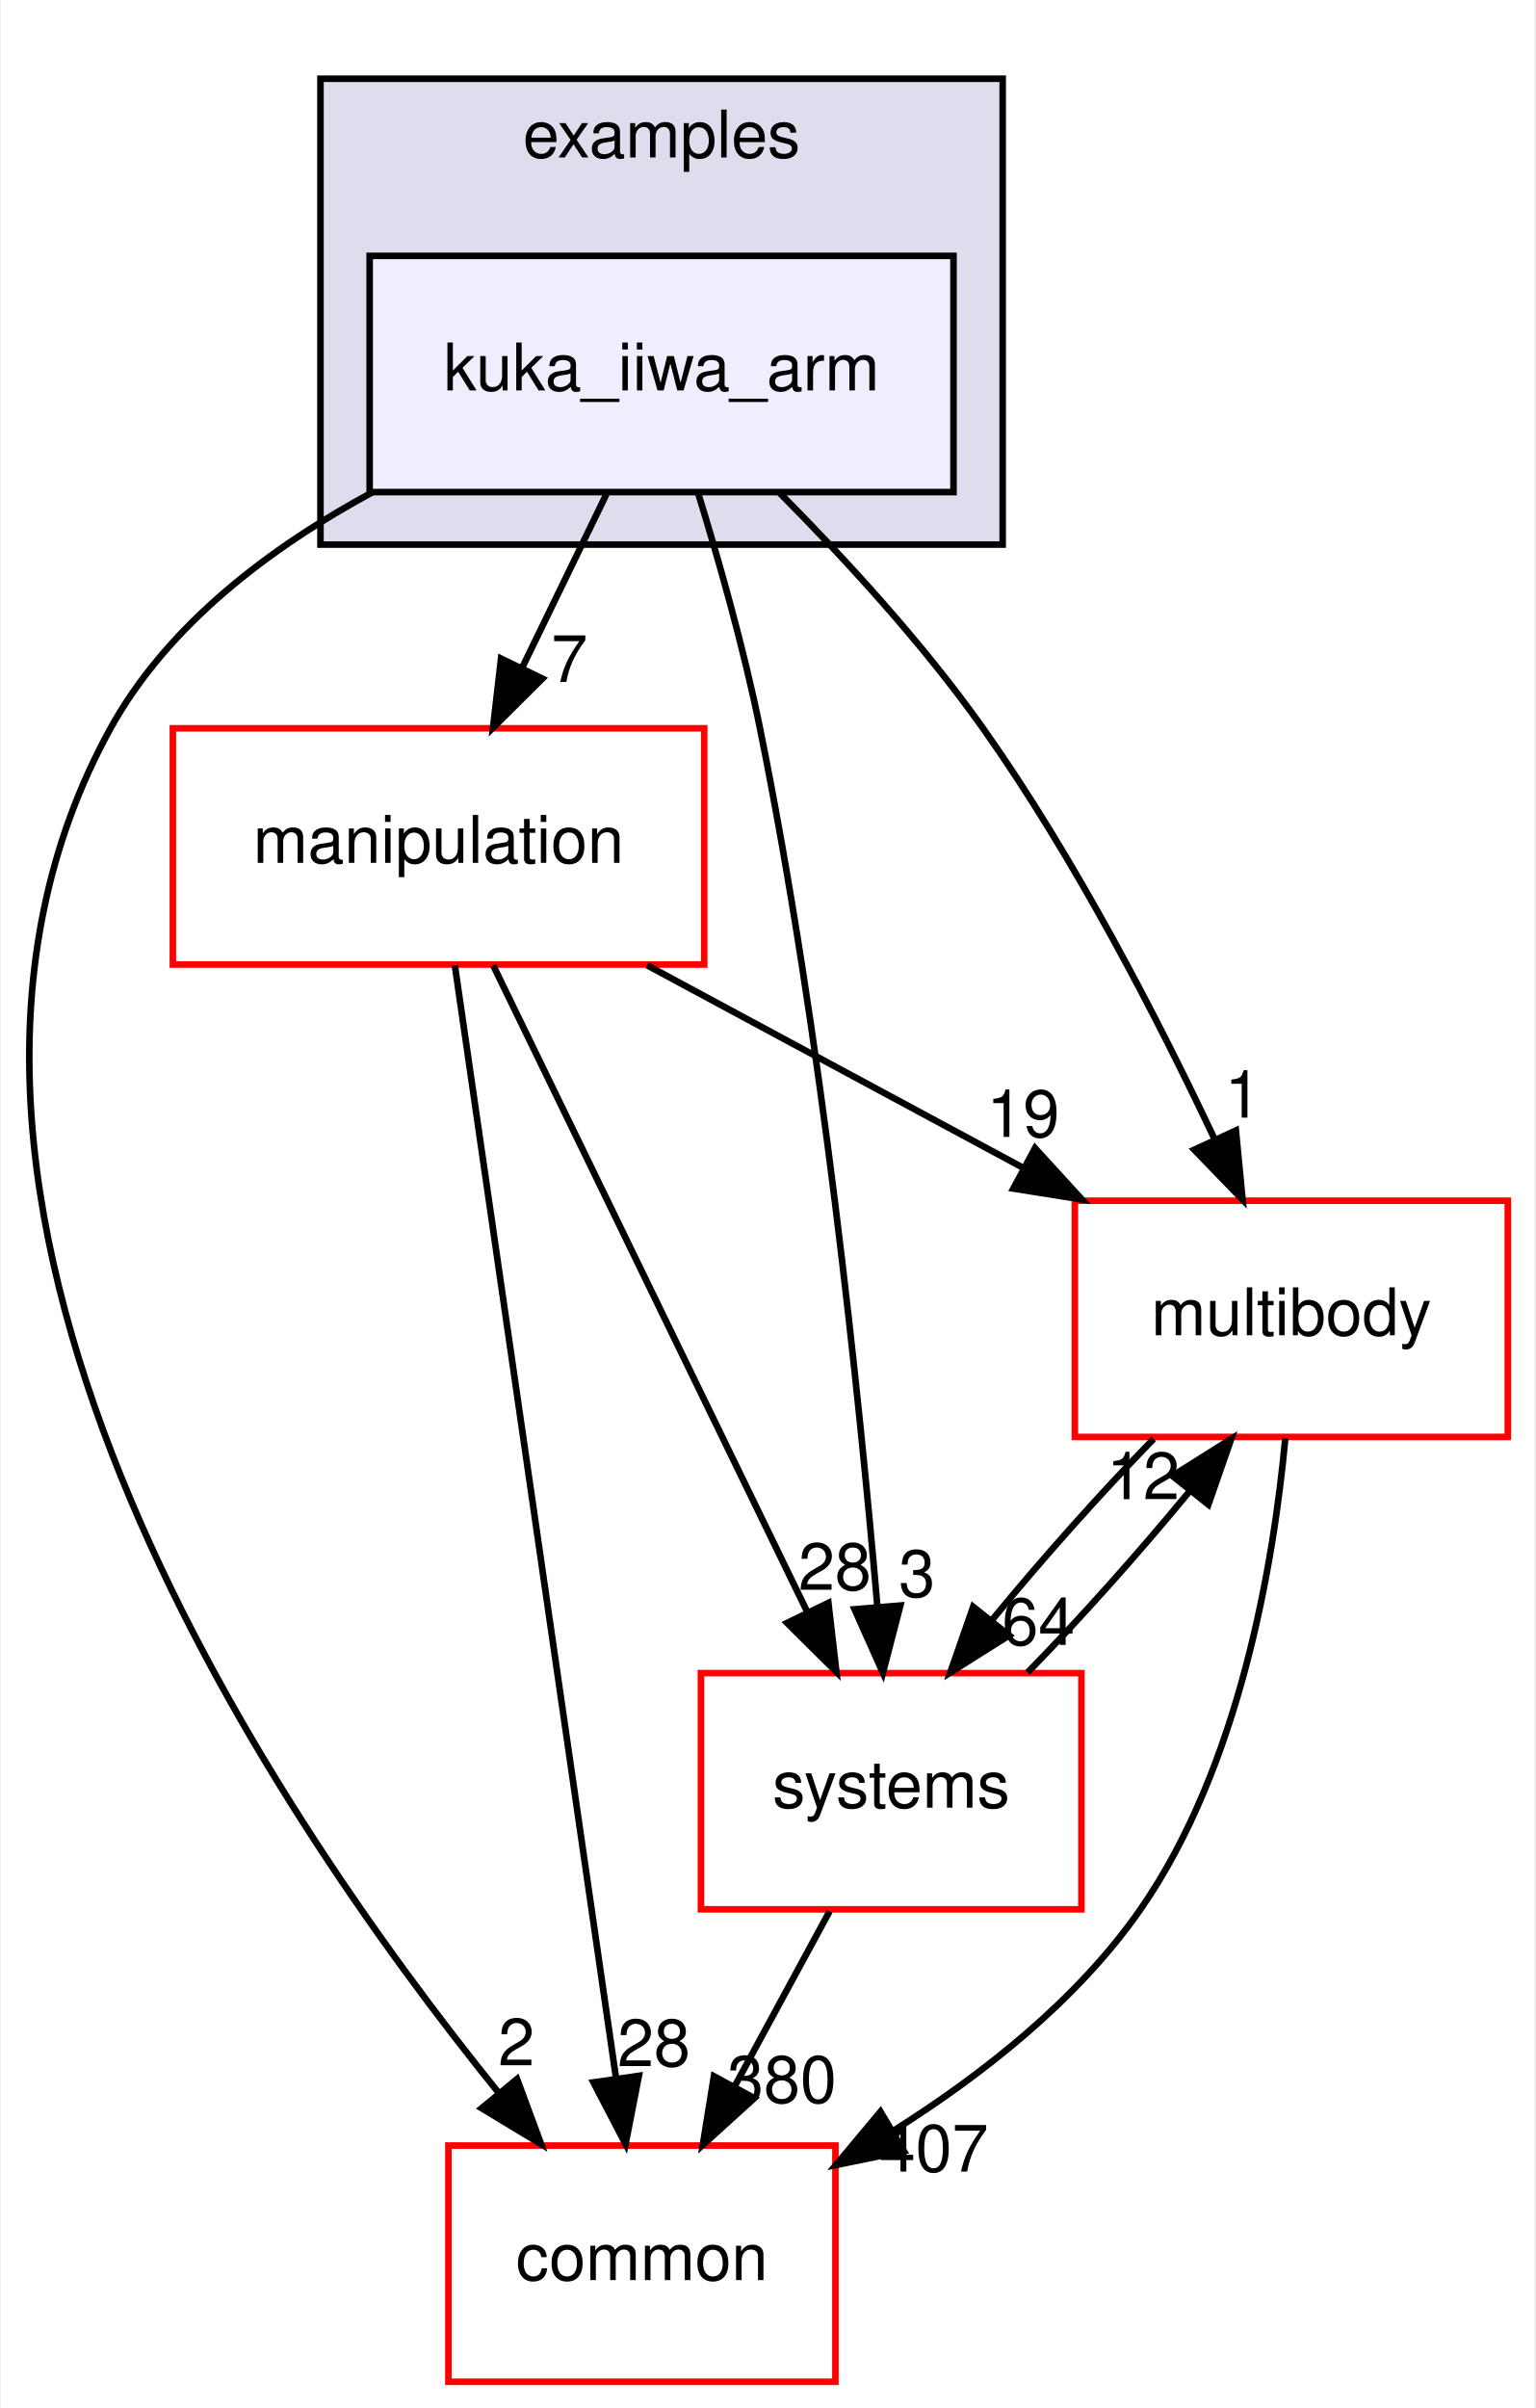
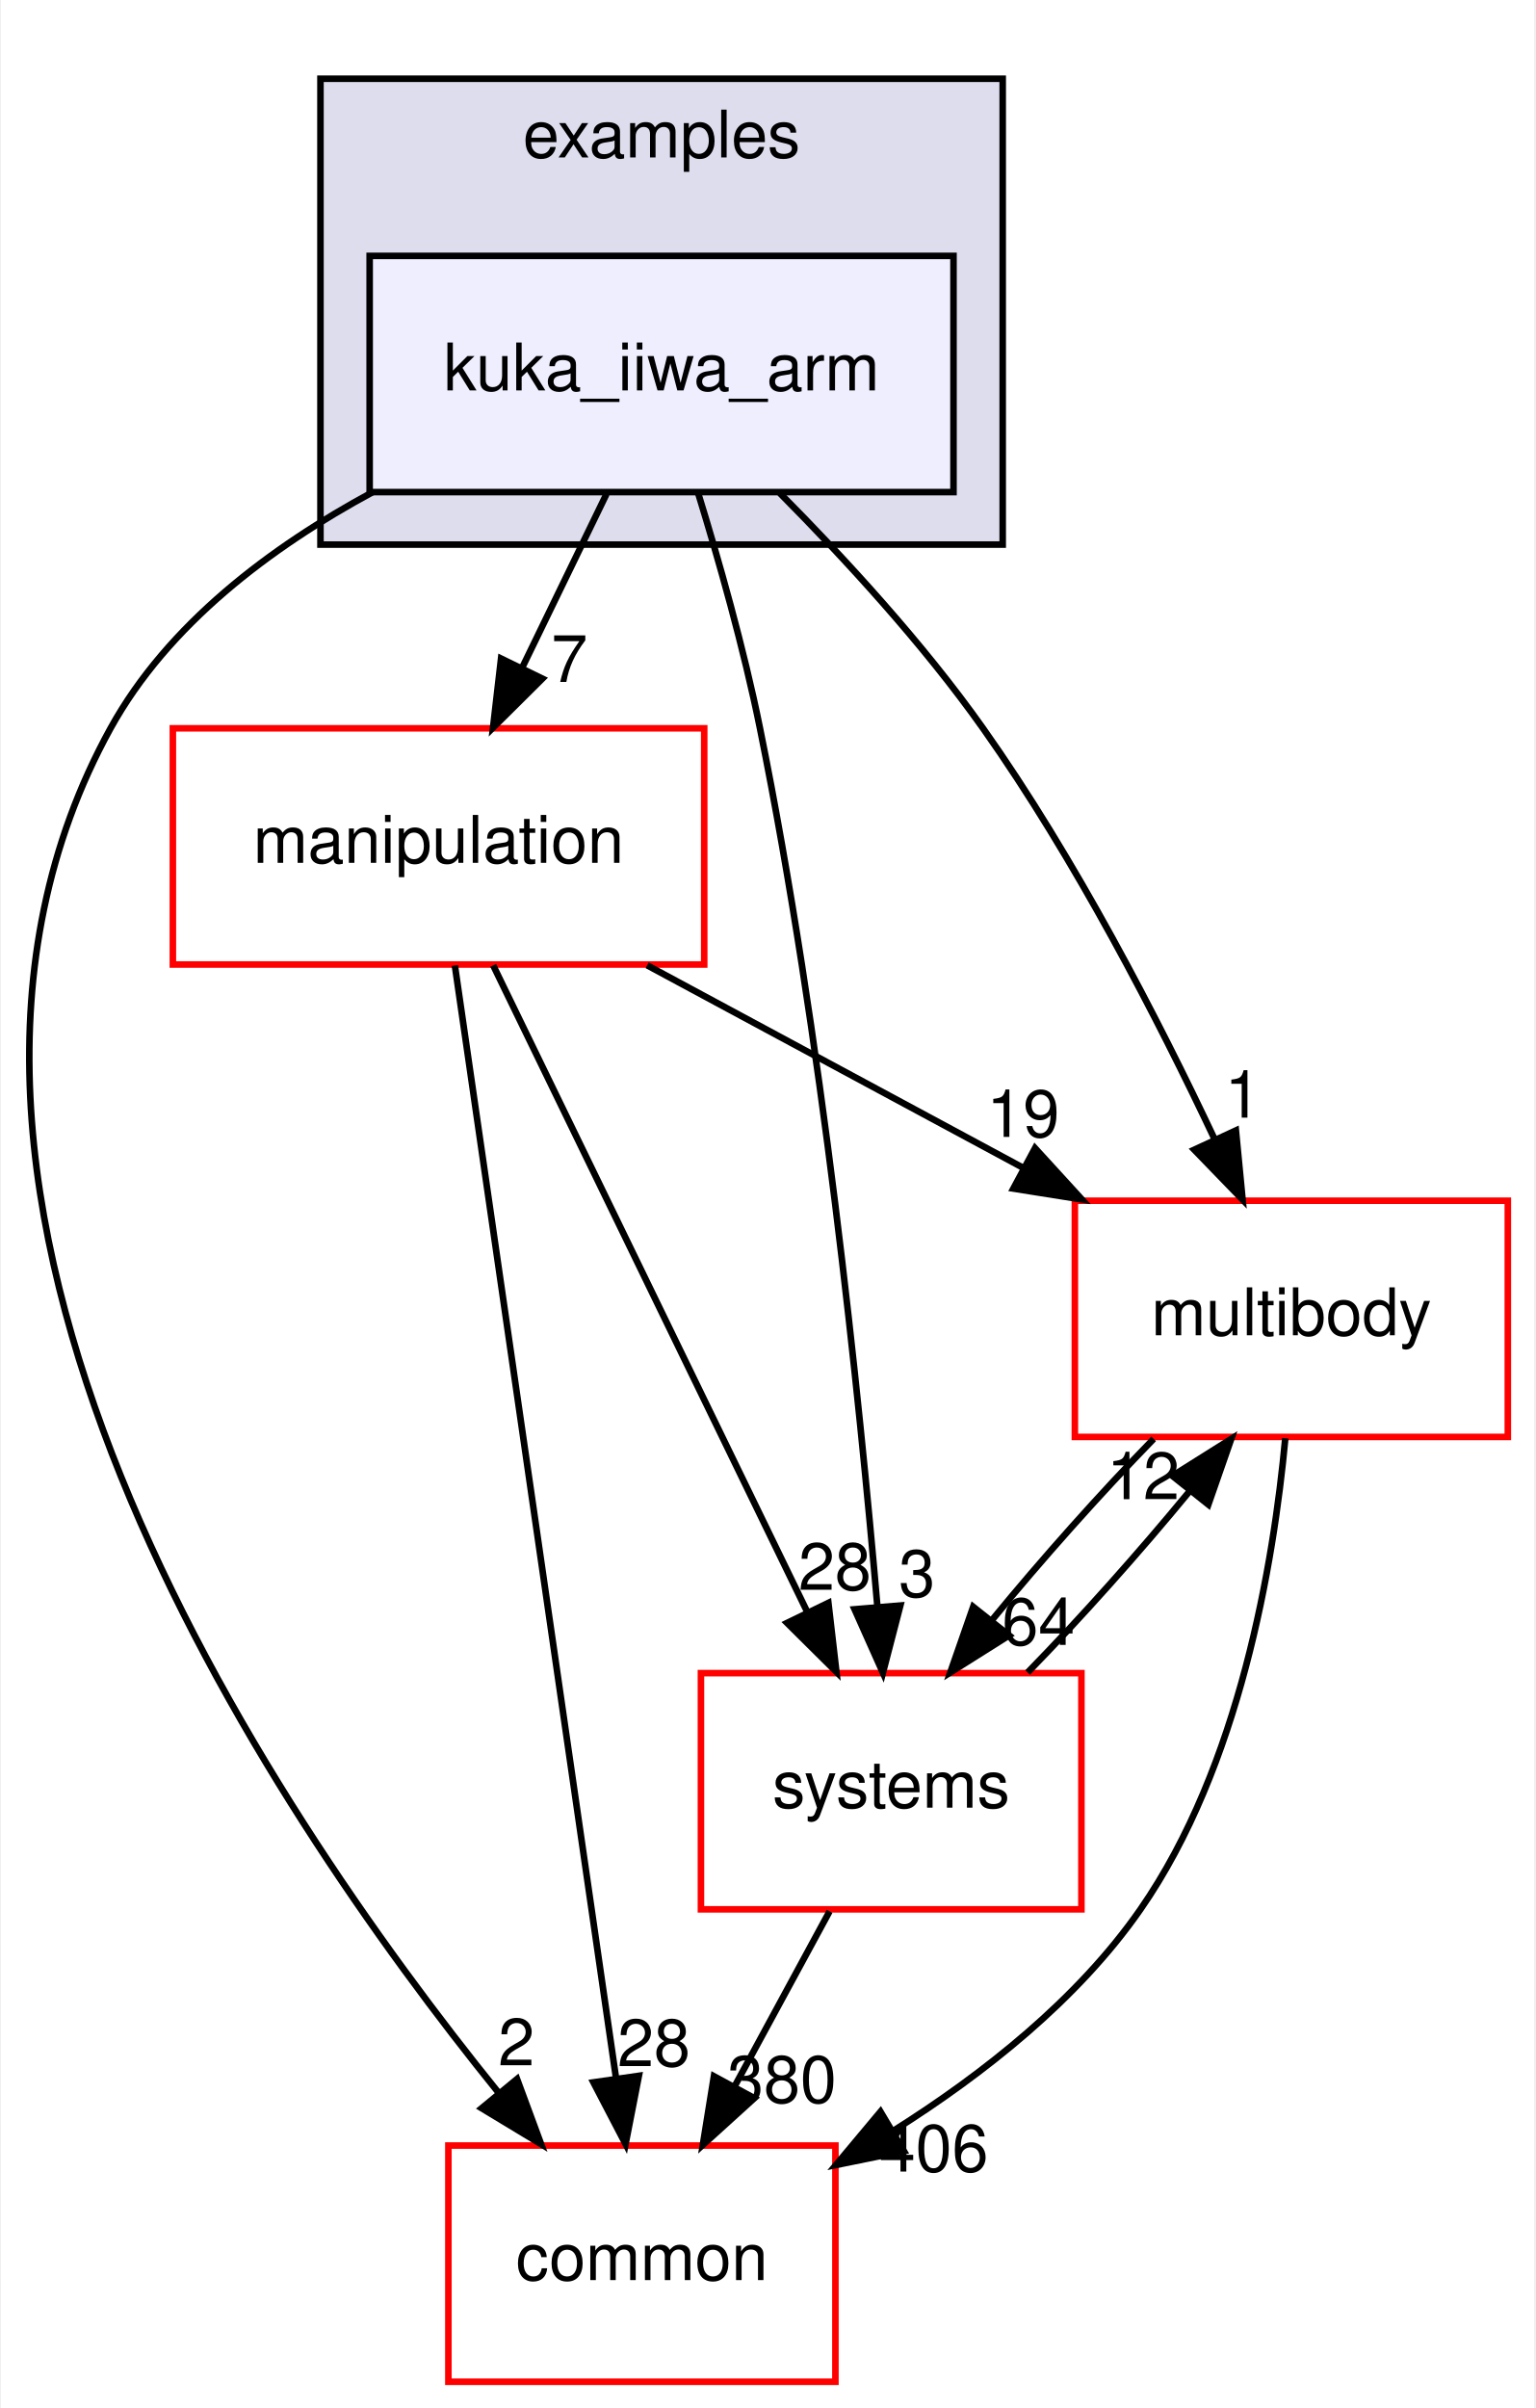
<svg xmlns="http://www.w3.org/2000/svg" xmlns:xlink="http://www.w3.org/1999/xlink" width="234pt" height="367pt" viewBox="0.00 0.00 233.70 367.00">
  <g id="graph0" class="graph" transform="scale(1 1) rotate(0) translate(4 363)">
    <polygon fill="white" stroke="transparent" points="-4,4 -4,-363 229.7,-363 229.7,4 -4,4" />
    <g id="clust1" class="cluster">
      <g id="a_clust1">
        <a xlink:href="dir_bf85a0c13984f214f436b2edc519c6dd.html" target="_top" xlink:title="examples">
          <polygon fill="#ddddee" stroke="black" points="44.7,-280 44.7,-351 148.7,-351 148.7,-280 44.7,-280" />
          <text text-anchor="middle" x="96.7" y="-339" font-family="Helvetica,sans-Serif" font-size="10.00">examples</text>
        </a>
      </g>
    </g>
    <g id="node1" class="node">
      <g id="a_node1">
        <a xlink:href="dir_d42ade6542543a8b520c5d5191846d08.html" target="_top" xlink:title="kuka_iiwa_arm">
          <polygon fill="#eeeeff" stroke="black" points="141.2,-324 52.2,-324 52.2,-288 141.2,-288 141.2,-324" />
          <text text-anchor="middle" x="96.7" y="-303.5" font-family="Helvetica,sans-Serif" font-size="10.00">kuka_iiwa_arm</text>
        </a>
      </g>
    </g>
    <g id="node2" class="node">
      <g id="a_node2">
        <a xlink:href="dir_39b8b3c6654246a9c12332c930bc7d3f.html" target="_top" xlink:title="multibody">
          <polygon fill="white" stroke="red" points="225.7,-180 159.7,-180 159.7,-144 225.7,-144 225.7,-180" />
          <text text-anchor="middle" x="192.7" y="-159.5" font-family="Helvetica,sans-Serif" font-size="10.00">multibody</text>
        </a>
      </g>
    </g>
    <g id="edge1" class="edge">
      <path fill="none" stroke="black" d="M114.72,-287.85C124.57,-277.93 136.58,-264.89 145.7,-252 159.74,-232.17 172.39,-207.64 181.02,-189.35" />
      <polygon fill="black" stroke="black" points="184.25,-190.71 185.27,-180.16 177.9,-187.77 184.25,-190.71" />
      <g id="a_edge1-headlabel">
        <a xlink:href="dir_000035_000065.html" target="_top" xlink:title="1">
          <text text-anchor="middle" x="185.32" y="-192.66" font-family="Helvetica,sans-Serif" font-size="10.00">1</text>
        </a>
      </g>
    </g>
    <g id="node3" class="node">
      <g id="a_node3">
        <a xlink:href="dir_758aa030403a70af025108ac41d12d0d.html" target="_top" xlink:title="manipulation">
          <polygon fill="white" stroke="red" points="103.2,-252 22.2,-252 22.2,-216 103.2,-216 103.2,-252" />
          <text text-anchor="middle" x="62.7" y="-231.5" font-family="Helvetica,sans-Serif" font-size="10.00">manipulation</text>
        </a>
      </g>
    </g>
    <g id="edge2" class="edge">
      <path fill="none" stroke="black" d="M88.3,-287.7C84.43,-279.73 79.75,-270.1 75.46,-261.26" />
      <polygon fill="black" stroke="black" points="78.53,-259.57 71.01,-252.1 72.23,-262.63 78.53,-259.57" />
      <g id="a_edge2-headlabel">
        <a xlink:href="dir_000035_000060.html" target="_top" xlink:title="7">
          <text text-anchor="middle" x="82.65" y="-259.06" font-family="Helvetica,sans-Serif" font-size="10.00">7</text>
        </a>
      </g>
    </g>
    <g id="node4" class="node">
      <g id="a_node4">
        <a xlink:href="dir_a36da230f0956f48b11c85f7d599788f.html" target="_top" xlink:title="common">
          <polygon fill="white" stroke="red" points="123.2,-36 64.2,-36 64.2,0 123.2,0 123.2,-36" />
          <text text-anchor="middle" x="93.7" y="-15.5" font-family="Helvetica,sans-Serif" font-size="10.00">common</text>
        </a>
      </g>
    </g>
    <g id="edge3" class="edge">
      <path fill="none" stroke="black" d="M52.63,-287.98C37.15,-279.62 21.45,-267.85 12.7,-252 -26.35,-181.19 36.28,-88.07 71.83,-44.08" />
      <polygon fill="black" stroke="black" points="74.67,-46.14 78.34,-36.21 69.27,-41.69 74.67,-46.14" />
      <g id="a_edge3-headlabel">
        <a xlink:href="dir_000035_000012.html" target="_top" xlink:title="2">
          <text text-anchor="middle" x="74.57" y="-48.22" font-family="Helvetica,sans-Serif" font-size="10.00">2</text>
        </a>
      </g>
    </g>
    <g id="node5" class="node">
      <g id="a_node5">
        <a xlink:href="dir_b7a0e33b407baa23d8a077e33033c988.html" target="_top" xlink:title="systems">
          <polygon fill="white" stroke="red" points="160.7,-108 102.7,-108 102.7,-72 160.7,-72 160.7,-108" />
          <text text-anchor="middle" x="131.7" y="-87.5" font-family="Helvetica,sans-Serif" font-size="10.00">systems</text>
        </a>
      </g>
    </g>
    <g id="edge4" class="edge">
      <path fill="none" stroke="black" d="M102.23,-287.98C105.41,-277.66 109.24,-264.18 111.7,-252 121.14,-205.37 126.83,-150.19 129.61,-118.03" />
      <polygon fill="black" stroke="black" points="133.1,-118.31 130.44,-108.06 126.12,-117.73 133.1,-118.31" />
      <g id="a_edge4-headlabel">
        <a xlink:href="dir_000035_000098.html" target="_top" xlink:title="3">
          <text text-anchor="middle" x="135.63" y="-119.63" font-family="Helvetica,sans-Serif" font-size="10.00">3</text>
        </a>
      </g>
    </g>
    <g id="edge5" class="edge">
      <path fill="none" stroke="black" d="M191.78,-143.8C190,-124.72 184.82,-93.75 169.7,-72 160.14,-58.24 145.77,-46.9 132.1,-38.29" />
      <polygon fill="black" stroke="black" points="133.65,-35.14 123.27,-33.03 130.07,-41.16 133.65,-35.14" />
      <g id="a_edge5-headlabel">
-         <a xlink:href="dir_000065_000012.html" target="_top" xlink:title="407">
-           <text text-anchor="middle" x="138.19" y="-32.04" font-family="Helvetica,sans-Serif" font-size="10.00">407</text>
+         <a xlink:href="dir_000065_000012.html" target="_top" xlink:title="406">
+           <text text-anchor="middle" x="138.19" y="-32.04" font-family="Helvetica,sans-Serif" font-size="10.00">406</text>
        </a>
      </g>
    </g>
    <g id="edge6" class="edge">
      <path fill="none" stroke="black" d="M171.71,-143.7C163.61,-135.39 154.6,-125.28 147.11,-116.14" />
      <polygon fill="black" stroke="black" points="149.68,-113.75 140.71,-108.1 144.2,-118.11 149.68,-113.75" />
      <g id="a_edge6-headlabel">
        <a xlink:href="dir_000065_000098.html" target="_top" xlink:title="64">
          <text text-anchor="middle" x="154.14" y="-112.3" font-family="Helvetica,sans-Serif" font-size="10.00">64</text>
        </a>
      </g>
    </g>
    <g id="edge7" class="edge">
      <path fill="none" stroke="black" d="M94.5,-215.88C111.82,-206.55 133.42,-194.92 151.96,-184.94" />
      <polygon fill="black" stroke="black" points="153.63,-188.01 160.78,-180.19 150.32,-181.85 153.63,-188.01" />
      <g id="a_edge7-headlabel">
        <a xlink:href="dir_000060_000065.html" target="_top" xlink:title="19">
          <text text-anchor="middle" x="151.81" y="-189.72" font-family="Helvetica,sans-Serif" font-size="10.00">19</text>
        </a>
      </g>
    </g>
    <g id="edge8" class="edge">
      <path fill="none" stroke="black" d="M65.19,-215.85C70.55,-178.83 83.25,-91.18 89.74,-46.39" />
      <polygon fill="black" stroke="black" points="93.24,-46.63 91.21,-36.23 86.31,-45.63 93.24,-46.63" />
      <g id="a_edge8-headlabel">
        <a xlink:href="dir_000060_000012.html" target="_top" xlink:title="28">
          <text text-anchor="middle" x="95.53" y="-48.1" font-family="Helvetica,sans-Serif" font-size="10.00">28</text>
        </a>
      </g>
    </g>
    <g id="edge9" class="edge">
      <path fill="none" stroke="black" d="M71.03,-215.87C82.94,-191.35 104.96,-146.03 118.94,-117.26" />
      <polygon fill="black" stroke="black" points="122.13,-118.71 123.35,-108.19 115.83,-115.65 122.13,-118.71" />
      <g id="a_edge9-headlabel">
        <a xlink:href="dir_000060_000098.html" target="_top" xlink:title="28">
          <text text-anchor="middle" x="123.11" y="-120.69" font-family="Helvetica,sans-Serif" font-size="10.00">28</text>
        </a>
      </g>
    </g>
    <g id="edge10" class="edge">
      <path fill="none" stroke="black" d="M152.5,-108.1C160.58,-116.38 169.6,-126.49 177.12,-135.64" />
      <polygon fill="black" stroke="black" points="174.57,-138.06 183.54,-143.7 180.05,-133.69 174.57,-138.06" />
      <g id="a_edge10-headlabel">
        <a xlink:href="dir_000098_000065.html" target="_top" xlink:title="12">
          <text text-anchor="middle" x="170.11" y="-134.51" font-family="Helvetica,sans-Serif" font-size="10.00">12</text>
        </a>
      </g>
    </g>
    <g id="edge11" class="edge">
      <path fill="none" stroke="black" d="M122.31,-71.7C117.94,-63.64 112.65,-53.89 107.81,-44.98" />
      <polygon fill="black" stroke="black" points="110.84,-43.22 102.99,-36.1 104.68,-46.56 110.84,-43.22" />
      <g id="a_edge11-headlabel">
        <a xlink:href="dir_000098_000012.html" target="_top" xlink:title="380">
          <text text-anchor="middle" x="115.05" y="-42.53" font-family="Helvetica,sans-Serif" font-size="10.00">380</text>
        </a>
      </g>
    </g>
  </g>
</svg>
